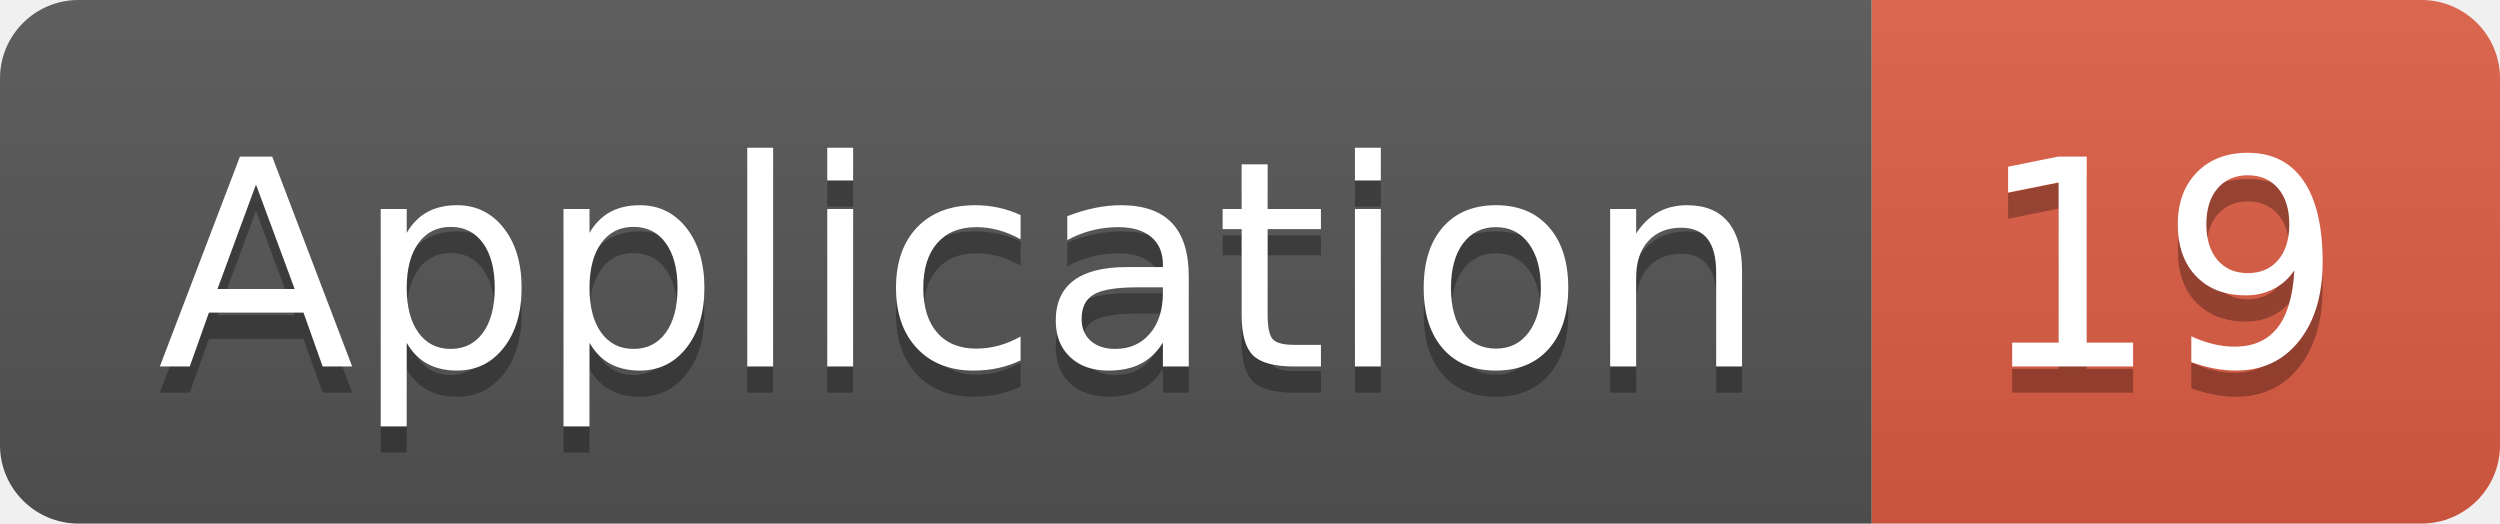
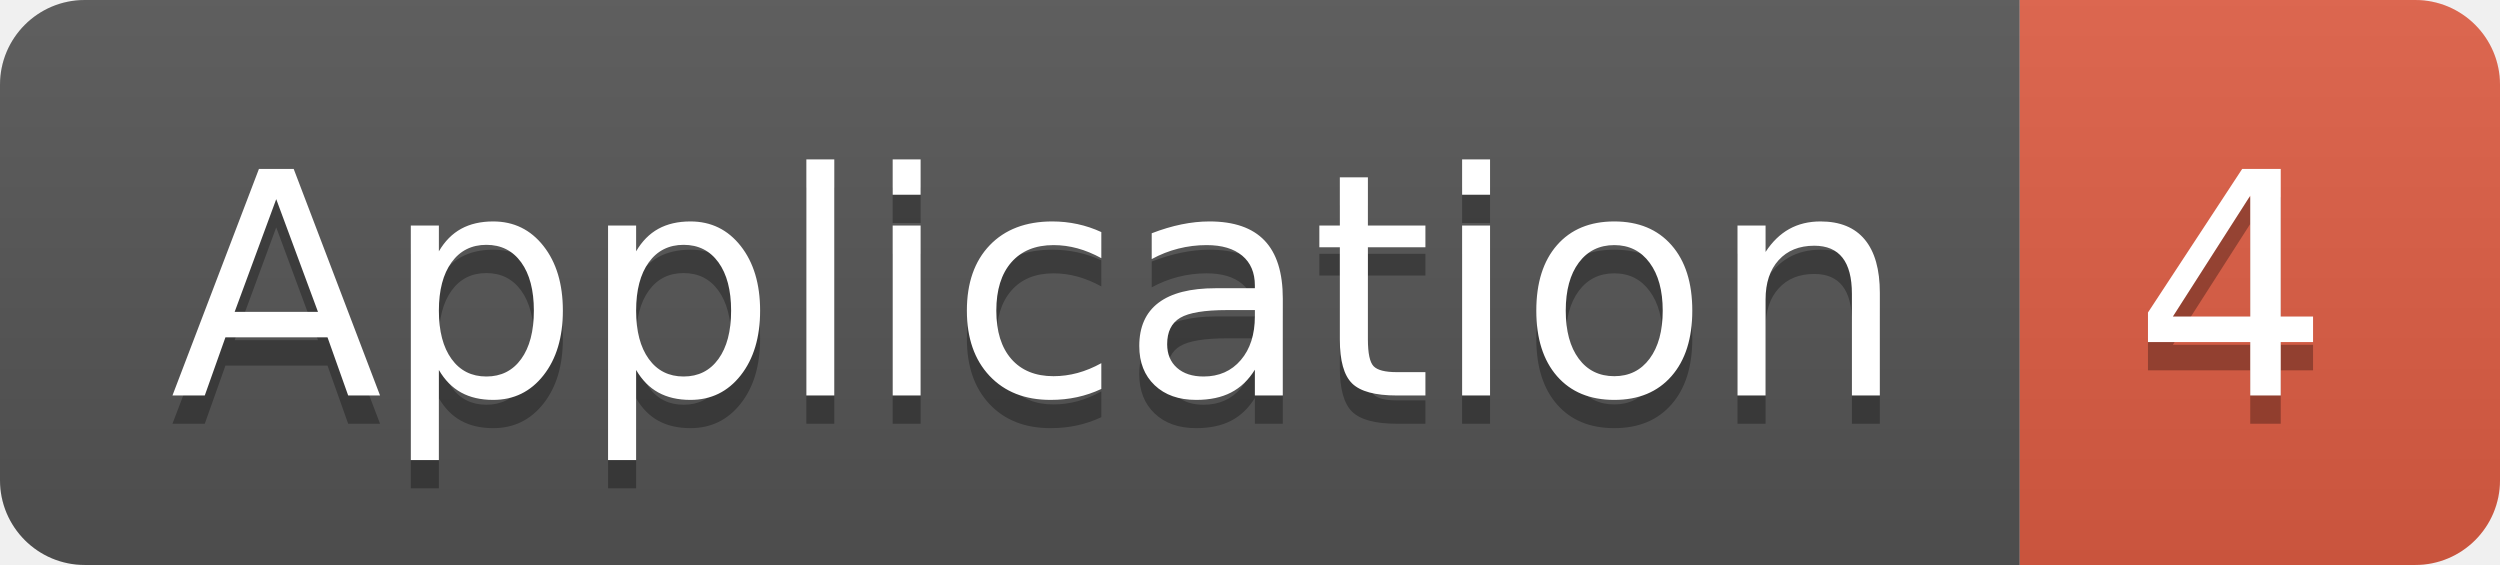
- <svg xmlns="http://www.w3.org/2000/svg" width="95.5" height="20">
+ <svg xmlns="http://www.w3.org/2000/svg" width="88.5" height="20">
  <linearGradient id="smooth" x2="0" y2="100%">
    <stop offset="0" stop-color="#bbb" stop-opacity=".1" />
    <stop offset="1" stop-opacity=".1" />
  </linearGradient>
  <clipPath id="round">
-     <rect width="95.5" height="20" rx="3" fill="#fff" />
+     <rect width="88.5" height="20" rx="3" fill="#fff" />
  </clipPath>
  <g clip-path="url(#round)">
    <rect width="71.5" height="20" fill="#555" />
-     <rect x="71.5" width="24.0" height="20" fill="#e05d44" />
-     <rect width="95.5" height="20" fill="url(#smooth)" />
+     <rect x="71.5" width="17.0" height="20" fill="#e05d44" />
+     <rect width="88.5" height="20" fill="url(#smooth)" />
  </g>
  <g fill="#fff" text-anchor="middle" font-family="DejaVu Sans,Verdana,Geneva,sans-serif" font-size="110">
    <text x="367.5" y="150" fill="#010101" fill-opacity=".3" transform="scale(0.1)" textLength="615.0" lengthAdjust="spacing">Application</text>
    <text x="367.5" y="140" transform="scale(0.1)" textLength="615.0" lengthAdjust="spacing">Application</text>
-     <text x="825.0" y="150" fill="#010101" fill-opacity=".3" transform="scale(0.1)" textLength="140.0" lengthAdjust="spacing">19</text>
-     <text x="825.0" y="140" transform="scale(0.1)" textLength="140.0" lengthAdjust="spacing">19</text>
+     <text x="790.0" y="150" fill="#010101" fill-opacity=".3" transform="scale(0.1)" textLength="70.0" lengthAdjust="spacing">4</text>
+     <text x="790.0" y="140" transform="scale(0.1)" textLength="70.0" lengthAdjust="spacing">4</text>
  </g>
</svg>
